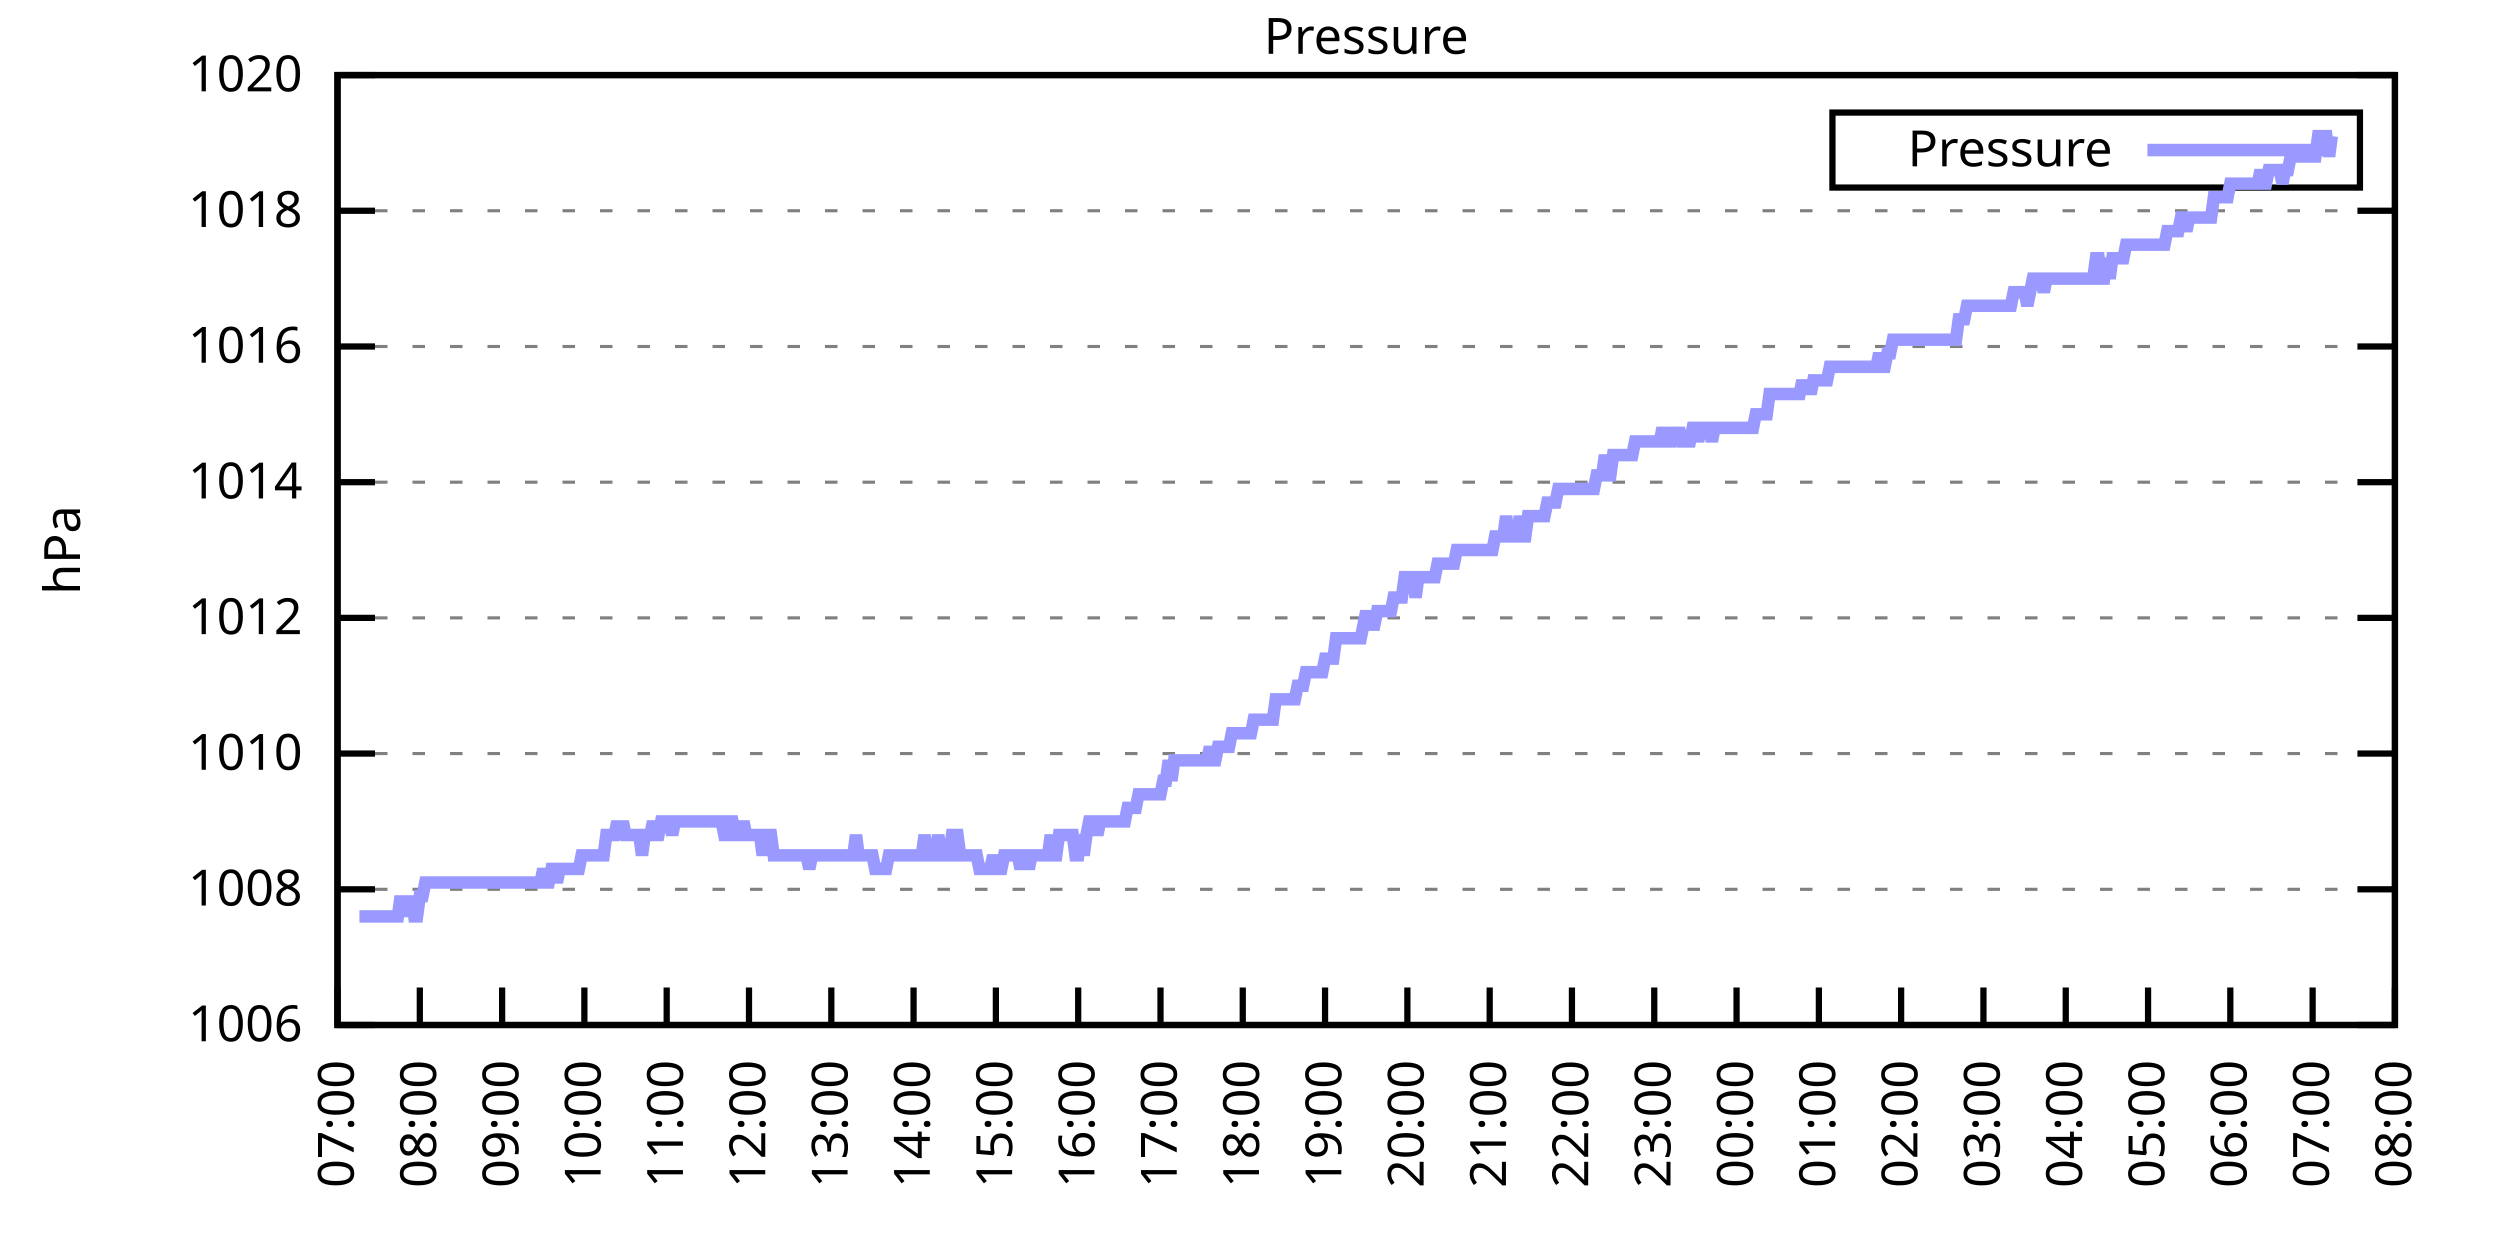
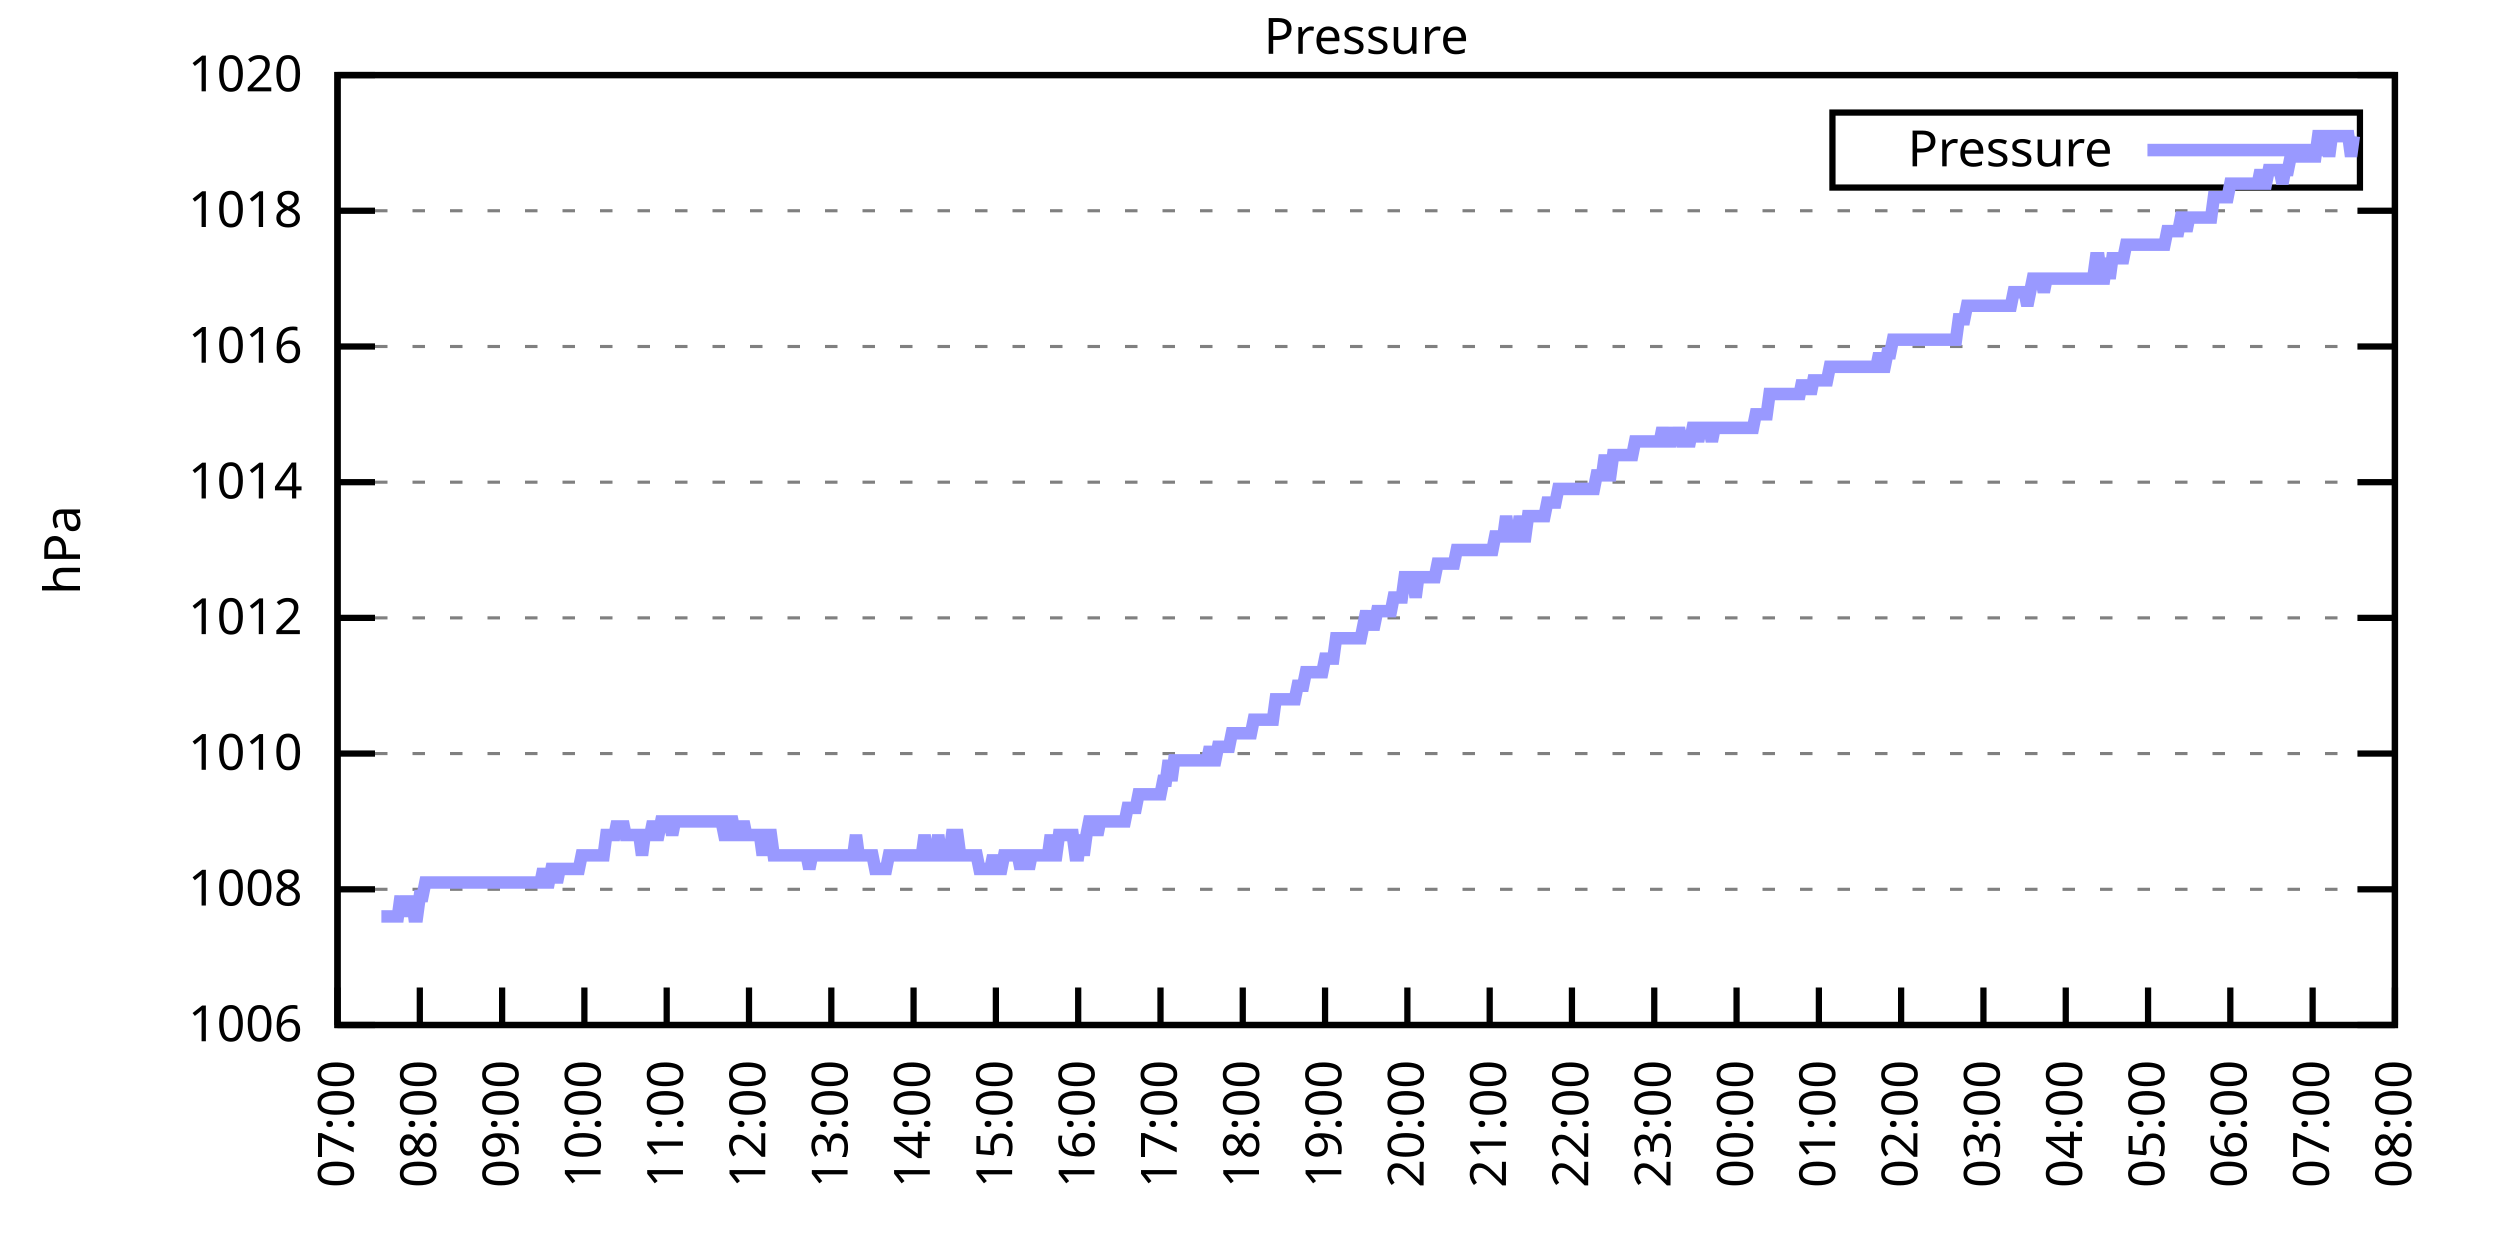
<svg xmlns="http://www.w3.org/2000/svg" xmlns:xlink="http://www.w3.org/1999/xlink" width="400" height="200" viewBox="0 0 400 200">
  <g id="gnuplot_canvas">
    <rect x="0" y="0" width="400" height="200" fill="none" />
    <defs>
      <circle id="gpDot" r="0.5" stroke-width="0.5" stroke="currentColor" />
      <path id="gpPt0" stroke-width="0.333" stroke="currentColor" d="M-1,0 h2 M0,-1 v2" />
      <path id="gpPt1" stroke-width="0.333" stroke="currentColor" d="M-1,-1 L1,1 M1,-1 L-1,1" />
      <path id="gpPt2" stroke-width="0.333" stroke="currentColor" d="M-1,0 L1,0 M0,-1 L0,1 M-1,-1 L1,1 M-1,1 L1,-1" />
      <rect id="gpPt3" stroke-width="0.333" stroke="currentColor" x="-1" y="-1" width="2" height="2" />
      <rect id="gpPt4" stroke-width="0.333" stroke="currentColor" fill="currentColor" x="-1" y="-1" width="2" height="2" />
      <circle id="gpPt5" stroke-width="0.333" stroke="currentColor" cx="0" cy="0" r="1" />
      <use xlink:href="#gpPt5" id="gpPt6" fill="currentColor" stroke="none" />
      <path id="gpPt7" stroke-width="0.333" stroke="currentColor" d="M0,-1.33 L-1.33,0.67 L1.33,0.67 z" />
      <use xlink:href="#gpPt7" id="gpPt8" fill="currentColor" stroke="none" />
      <use xlink:href="#gpPt7" id="gpPt9" stroke="currentColor" transform="rotate(180)" />
      <use xlink:href="#gpPt9" id="gpPt10" fill="currentColor" stroke="none" />
      <use xlink:href="#gpPt3" id="gpPt11" stroke="currentColor" transform="rotate(45)" />
      <use xlink:href="#gpPt11" id="gpPt12" fill="currentColor" stroke="none" />
      <path id="gpPt13" stroke-width="0.333" stroke="currentColor" d="M0,1.330 L1.265,0.411 L0.782,-1.067 L-0.782,-1.076 L-1.265,0.411 z" />
      <use xlink:href="#gpPt13" id="gpPt14" fill="currentColor" stroke="none" />
      <filter id="textbox" filterUnits="objectBoundingBox" x="0" y="0" height="1" width="1">
        <feFlood flood-color="white" flood-opacity="1" result="bgnd" />
        <feComposite in="SourceGraphic" in2="bgnd" operator="atop" />
      </filter>
      <filter id="greybox" filterUnits="objectBoundingBox" x="0" y="0" height="1" width="1">
        <feFlood flood-color="lightgrey" flood-opacity="1" result="grey" />
        <feComposite in="SourceGraphic" in2="grey" operator="atop" />
      </filter>
    </defs>
    <g fill="none" color="white" stroke="currentColor" stroke-width="1.00" stroke-linecap="butt" stroke-linejoin="miter">
</g>
    <g fill="none" color="black" stroke="currentColor" stroke-width="1.00" stroke-linecap="butt" stroke-linejoin="miter">
      <g stroke="none" shape-rendering="crispEdges">
        <polygon fill="rgb(255, 255, 255)" points="54.00,164.00 383.18,164.00 383.18,12.02 54.00,12.02 " />
      </g>
    </g>
    <g fill="none" color="black" stroke="currentColor" stroke-width="1.00" stroke-linecap="butt" stroke-linejoin="miter">
</g>
    <g fill="none" color="black" stroke="black" stroke-width="0.50" stroke-linecap="butt" stroke-linejoin="miter">
</g>
    <g fill="none" color="gray" stroke="currentColor" stroke-width="0.50" stroke-linecap="butt" stroke-linejoin="miter">
      <path stroke="gray" stroke-dasharray="2,4" class="gridline" d="M54.00,164.00 L383.19,164.00  " />
    </g>
    <g fill="none" color="gray" stroke="gray" stroke-width="1.00" stroke-linecap="butt" stroke-linejoin="miter">
</g>
    <g fill="none" color="black" stroke="currentColor" stroke-width="1.00" stroke-linecap="butt" stroke-linejoin="miter">
      <path stroke="black" d="M54.00,164.00 L60.00,164.00 M383.19,164.00 L377.19,164.00  " />
      <g transform="translate(48.40,166.60)" stroke="none" fill="black" font-family="Sans" font-size="8.00" text-anchor="end">
        <text>
          <tspan font-family="Sans"> 1006</tspan>
        </text>
      </g>
    </g>
    <g fill="none" color="black" stroke="currentColor" stroke-width="1.00" stroke-linecap="butt" stroke-linejoin="miter">
</g>
    <g fill="none" color="black" stroke="black" stroke-width="0.50" stroke-linecap="butt" stroke-linejoin="miter">
</g>
    <g fill="none" color="gray" stroke="currentColor" stroke-width="0.50" stroke-linecap="butt" stroke-linejoin="miter">
      <path stroke="gray" stroke-dasharray="2,4" class="gridline" d="M54.00,142.29 L383.19,142.29  " />
    </g>
    <g fill="none" color="gray" stroke="gray" stroke-width="1.00" stroke-linecap="butt" stroke-linejoin="miter">
</g>
    <g fill="none" color="black" stroke="currentColor" stroke-width="1.00" stroke-linecap="butt" stroke-linejoin="miter">
      <path stroke="black" d="M54.00,142.29 L60.00,142.29 M383.19,142.29 L377.19,142.29  " />
      <g transform="translate(48.40,144.89)" stroke="none" fill="black" font-family="Sans" font-size="8.00" text-anchor="end">
        <text>
          <tspan font-family="Sans"> 1008</tspan>
        </text>
      </g>
    </g>
    <g fill="none" color="black" stroke="currentColor" stroke-width="1.00" stroke-linecap="butt" stroke-linejoin="miter">
</g>
    <g fill="none" color="black" stroke="black" stroke-width="0.50" stroke-linecap="butt" stroke-linejoin="miter">
</g>
    <g fill="none" color="gray" stroke="currentColor" stroke-width="0.50" stroke-linecap="butt" stroke-linejoin="miter">
      <path stroke="gray" stroke-dasharray="2,4" class="gridline" d="M54.00,120.57 L383.19,120.57  " />
    </g>
    <g fill="none" color="gray" stroke="gray" stroke-width="1.00" stroke-linecap="butt" stroke-linejoin="miter">
</g>
    <g fill="none" color="black" stroke="currentColor" stroke-width="1.00" stroke-linecap="butt" stroke-linejoin="miter">
      <path stroke="black" d="M54.00,120.57 L60.00,120.57 M383.19,120.57 L377.19,120.57  " />
      <g transform="translate(48.40,123.17)" stroke="none" fill="black" font-family="Sans" font-size="8.00" text-anchor="end">
        <text>
          <tspan font-family="Sans"> 1010</tspan>
        </text>
      </g>
    </g>
    <g fill="none" color="black" stroke="currentColor" stroke-width="1.00" stroke-linecap="butt" stroke-linejoin="miter">
</g>
    <g fill="none" color="black" stroke="black" stroke-width="0.50" stroke-linecap="butt" stroke-linejoin="miter">
</g>
    <g fill="none" color="gray" stroke="currentColor" stroke-width="0.50" stroke-linecap="butt" stroke-linejoin="miter">
      <path stroke="gray" stroke-dasharray="2,4" class="gridline" d="M54.00,98.86 L383.19,98.86  " />
    </g>
    <g fill="none" color="gray" stroke="gray" stroke-width="1.00" stroke-linecap="butt" stroke-linejoin="miter">
</g>
    <g fill="none" color="black" stroke="currentColor" stroke-width="1.00" stroke-linecap="butt" stroke-linejoin="miter">
      <path stroke="black" d="M54.00,98.86 L60.00,98.86 M383.19,98.86 L377.19,98.86  " />
      <g transform="translate(48.40,101.46)" stroke="none" fill="black" font-family="Sans" font-size="8.00" text-anchor="end">
        <text>
          <tspan font-family="Sans"> 1012</tspan>
        </text>
      </g>
    </g>
    <g fill="none" color="black" stroke="currentColor" stroke-width="1.00" stroke-linecap="butt" stroke-linejoin="miter">
</g>
    <g fill="none" color="black" stroke="black" stroke-width="0.50" stroke-linecap="butt" stroke-linejoin="miter">
</g>
    <g fill="none" color="gray" stroke="currentColor" stroke-width="0.50" stroke-linecap="butt" stroke-linejoin="miter">
      <path stroke="gray" stroke-dasharray="2,4" class="gridline" d="M54.00,77.15 L383.19,77.15  " />
    </g>
    <g fill="none" color="gray" stroke="gray" stroke-width="1.00" stroke-linecap="butt" stroke-linejoin="miter">
</g>
    <g fill="none" color="black" stroke="currentColor" stroke-width="1.00" stroke-linecap="butt" stroke-linejoin="miter">
      <path stroke="black" d="M54.00,77.15 L60.00,77.15 M383.19,77.15 L377.19,77.15  " />
      <g transform="translate(48.40,79.75)" stroke="none" fill="black" font-family="Sans" font-size="8.00" text-anchor="end">
        <text>
          <tspan font-family="Sans"> 1014</tspan>
        </text>
      </g>
    </g>
    <g fill="none" color="black" stroke="currentColor" stroke-width="1.00" stroke-linecap="butt" stroke-linejoin="miter">
</g>
    <g fill="none" color="black" stroke="black" stroke-width="0.50" stroke-linecap="butt" stroke-linejoin="miter">
</g>
    <g fill="none" color="gray" stroke="currentColor" stroke-width="0.50" stroke-linecap="butt" stroke-linejoin="miter">
      <path stroke="gray" stroke-dasharray="2,4" class="gridline" d="M54.00,55.44 L383.19,55.44  " />
    </g>
    <g fill="none" color="gray" stroke="gray" stroke-width="1.00" stroke-linecap="butt" stroke-linejoin="miter">
</g>
    <g fill="none" color="black" stroke="currentColor" stroke-width="1.00" stroke-linecap="butt" stroke-linejoin="miter">
      <path stroke="black" d="M54.00,55.44 L60.00,55.44 M383.19,55.44 L377.19,55.44  " />
      <g transform="translate(48.40,58.04)" stroke="none" fill="black" font-family="Sans" font-size="8.00" text-anchor="end">
        <text>
          <tspan font-family="Sans"> 1016</tspan>
        </text>
      </g>
    </g>
    <g fill="none" color="black" stroke="currentColor" stroke-width="1.00" stroke-linecap="butt" stroke-linejoin="miter">
</g>
    <g fill="none" color="black" stroke="black" stroke-width="0.50" stroke-linecap="butt" stroke-linejoin="miter">
</g>
    <g fill="none" color="gray" stroke="currentColor" stroke-width="0.50" stroke-linecap="butt" stroke-linejoin="miter">
      <path stroke="gray" stroke-dasharray="2,4" class="gridline" d="M54.00,33.72 L383.19,33.72  " />
    </g>
    <g fill="none" color="gray" stroke="gray" stroke-width="1.00" stroke-linecap="butt" stroke-linejoin="miter">
</g>
    <g fill="none" color="black" stroke="currentColor" stroke-width="1.00" stroke-linecap="butt" stroke-linejoin="miter">
      <path stroke="black" d="M54.00,33.72 L60.00,33.72 M383.19,33.72 L377.19,33.72  " />
      <g transform="translate(48.40,36.32)" stroke="none" fill="black" font-family="Sans" font-size="8.00" text-anchor="end">
        <text>
          <tspan font-family="Sans"> 1018</tspan>
        </text>
      </g>
    </g>
    <g fill="none" color="black" stroke="currentColor" stroke-width="1.00" stroke-linecap="butt" stroke-linejoin="miter">
</g>
    <g fill="none" color="black" stroke="black" stroke-width="0.50" stroke-linecap="butt" stroke-linejoin="miter">
</g>
    <g fill="none" color="gray" stroke="currentColor" stroke-width="0.50" stroke-linecap="butt" stroke-linejoin="miter">
      <path stroke="gray" stroke-dasharray="2,4" class="gridline" d="M54.00,12.01 L383.19,12.01  " />
    </g>
    <g fill="none" color="gray" stroke="gray" stroke-width="1.00" stroke-linecap="butt" stroke-linejoin="miter">
</g>
    <g fill="none" color="black" stroke="currentColor" stroke-width="1.00" stroke-linecap="butt" stroke-linejoin="miter">
      <path stroke="black" d="M54.00,12.01 L60.00,12.01 M383.19,12.01 L377.19,12.01  " />
      <g transform="translate(48.40,14.61)" stroke="none" fill="black" font-family="Sans" font-size="8.00" text-anchor="end">
        <text>
          <tspan font-family="Sans"> 1020</tspan>
        </text>
      </g>
    </g>
    <g fill="none" color="black" stroke="currentColor" stroke-width="1.00" stroke-linecap="butt" stroke-linejoin="miter">
      <path stroke="black" d="M54.00,164.00 L54.00,158.00  " />
      <g transform="translate(56.60,169.60) rotate(270.00)" stroke="none" fill="black" font-family="Sans" font-size="8.00" text-anchor="end">
        <text>
          <tspan font-family="Sans">07:00</tspan>
        </text>
      </g>
    </g>
    <g fill="none" color="black" stroke="currentColor" stroke-width="1.00" stroke-linecap="butt" stroke-linejoin="miter">
      <path stroke="black" d="M67.17,164.00 L67.17,158.00  " />
      <g transform="translate(69.77,169.60) rotate(270.00)" stroke="none" fill="black" font-family="Sans" font-size="8.00" text-anchor="end">
        <text>
          <tspan font-family="Sans">08:00</tspan>
        </text>
      </g>
    </g>
    <g fill="none" color="black" stroke="currentColor" stroke-width="1.00" stroke-linecap="butt" stroke-linejoin="miter">
      <path stroke="black" d="M80.34,164.00 L80.34,158.00  " />
      <g transform="translate(82.94,169.60) rotate(270.00)" stroke="none" fill="black" font-family="Sans" font-size="8.00" text-anchor="end">
        <text>
          <tspan font-family="Sans">09:00</tspan>
        </text>
      </g>
    </g>
    <g fill="none" color="black" stroke="currentColor" stroke-width="1.00" stroke-linecap="butt" stroke-linejoin="miter">
      <path stroke="black" d="M93.50,164.00 L93.50,158.00  " />
      <g transform="translate(96.10,169.60) rotate(270.00)" stroke="none" fill="black" font-family="Sans" font-size="8.00" text-anchor="end">
        <text>
          <tspan font-family="Sans">10:00</tspan>
        </text>
      </g>
    </g>
    <g fill="none" color="black" stroke="currentColor" stroke-width="1.00" stroke-linecap="butt" stroke-linejoin="miter">
      <path stroke="black" d="M106.67,164.00 L106.67,158.00  " />
      <g transform="translate(109.27,169.60) rotate(270.00)" stroke="none" fill="black" font-family="Sans" font-size="8.00" text-anchor="end">
        <text>
          <tspan font-family="Sans">11:00</tspan>
        </text>
      </g>
    </g>
    <g fill="none" color="black" stroke="currentColor" stroke-width="1.00" stroke-linecap="butt" stroke-linejoin="miter">
      <path stroke="black" d="M119.84,164.00 L119.84,158.00  " />
      <g transform="translate(122.44,169.60) rotate(270.00)" stroke="none" fill="black" font-family="Sans" font-size="8.00" text-anchor="end">
        <text>
          <tspan font-family="Sans">12:00</tspan>
        </text>
      </g>
    </g>
    <g fill="none" color="black" stroke="currentColor" stroke-width="1.00" stroke-linecap="butt" stroke-linejoin="miter">
      <path stroke="black" d="M133.01,164.00 L133.01,158.00  " />
      <g transform="translate(135.61,169.60) rotate(270.00)" stroke="none" fill="black" font-family="Sans" font-size="8.00" text-anchor="end">
        <text>
          <tspan font-family="Sans">13:00</tspan>
        </text>
      </g>
    </g>
    <g fill="none" color="black" stroke="currentColor" stroke-width="1.00" stroke-linecap="butt" stroke-linejoin="miter">
      <path stroke="black" d="M146.17,164.00 L146.17,158.00  " />
      <g transform="translate(148.77,169.60) rotate(270.00)" stroke="none" fill="black" font-family="Sans" font-size="8.00" text-anchor="end">
        <text>
          <tspan font-family="Sans">14:00</tspan>
        </text>
      </g>
    </g>
    <g fill="none" color="black" stroke="currentColor" stroke-width="1.00" stroke-linecap="butt" stroke-linejoin="miter">
      <path stroke="black" d="M159.34,164.00 L159.34,158.00  " />
      <g transform="translate(161.94,169.60) rotate(270.00)" stroke="none" fill="black" font-family="Sans" font-size="8.00" text-anchor="end">
        <text>
          <tspan font-family="Sans">15:00</tspan>
        </text>
      </g>
    </g>
    <g fill="none" color="black" stroke="currentColor" stroke-width="1.00" stroke-linecap="butt" stroke-linejoin="miter">
      <path stroke="black" d="M172.51,164.00 L172.51,158.00  " />
      <g transform="translate(175.11,169.60) rotate(270.00)" stroke="none" fill="black" font-family="Sans" font-size="8.00" text-anchor="end">
        <text>
          <tspan font-family="Sans">16:00</tspan>
        </text>
      </g>
    </g>
    <g fill="none" color="black" stroke="currentColor" stroke-width="1.00" stroke-linecap="butt" stroke-linejoin="miter">
      <path stroke="black" d="M185.68,164.00 L185.68,158.00  " />
      <g transform="translate(188.28,169.60) rotate(270.00)" stroke="none" fill="black" font-family="Sans" font-size="8.00" text-anchor="end">
        <text>
          <tspan font-family="Sans">17:00</tspan>
        </text>
      </g>
    </g>
    <g fill="none" color="black" stroke="currentColor" stroke-width="1.00" stroke-linecap="butt" stroke-linejoin="miter">
      <path stroke="black" d="M198.84,164.00 L198.84,158.00  " />
      <g transform="translate(201.44,169.60) rotate(270.00)" stroke="none" fill="black" font-family="Sans" font-size="8.00" text-anchor="end">
        <text>
          <tspan font-family="Sans">18:00</tspan>
        </text>
      </g>
    </g>
    <g fill="none" color="black" stroke="currentColor" stroke-width="1.00" stroke-linecap="butt" stroke-linejoin="miter">
      <path stroke="black" d="M212.01,164.00 L212.01,158.00  " />
      <g transform="translate(214.61,169.60) rotate(270.00)" stroke="none" fill="black" font-family="Sans" font-size="8.00" text-anchor="end">
        <text>
          <tspan font-family="Sans">19:00</tspan>
        </text>
      </g>
    </g>
    <g fill="none" color="black" stroke="currentColor" stroke-width="1.00" stroke-linecap="butt" stroke-linejoin="miter">
      <path stroke="black" d="M225.18,164.00 L225.18,158.00  " />
      <g transform="translate(227.78,169.60) rotate(270.00)" stroke="none" fill="black" font-family="Sans" font-size="8.00" text-anchor="end">
        <text>
          <tspan font-family="Sans">20:00</tspan>
        </text>
      </g>
    </g>
    <g fill="none" color="black" stroke="currentColor" stroke-width="1.00" stroke-linecap="butt" stroke-linejoin="miter">
      <path stroke="black" d="M238.35,164.00 L238.35,158.00  " />
      <g transform="translate(240.95,169.60) rotate(270.00)" stroke="none" fill="black" font-family="Sans" font-size="8.00" text-anchor="end">
        <text>
          <tspan font-family="Sans">21:00</tspan>
        </text>
      </g>
    </g>
    <g fill="none" color="black" stroke="currentColor" stroke-width="1.00" stroke-linecap="butt" stroke-linejoin="miter">
      <path stroke="black" d="M251.51,164.00 L251.51,158.00  " />
      <g transform="translate(254.11,169.60) rotate(270.00)" stroke="none" fill="black" font-family="Sans" font-size="8.00" text-anchor="end">
        <text>
          <tspan font-family="Sans">22:00</tspan>
        </text>
      </g>
    </g>
    <g fill="none" color="black" stroke="currentColor" stroke-width="1.00" stroke-linecap="butt" stroke-linejoin="miter">
      <path stroke="black" d="M264.68,164.00 L264.68,158.00  " />
      <g transform="translate(267.28,169.60) rotate(270.00)" stroke="none" fill="black" font-family="Sans" font-size="8.00" text-anchor="end">
        <text>
          <tspan font-family="Sans">23:00</tspan>
        </text>
      </g>
    </g>
    <g fill="none" color="black" stroke="currentColor" stroke-width="1.00" stroke-linecap="butt" stroke-linejoin="miter">
      <path stroke="black" d="M277.85,164.00 L277.85,158.00  " />
      <g transform="translate(280.45,169.60) rotate(270.00)" stroke="none" fill="black" font-family="Sans" font-size="8.00" text-anchor="end">
        <text>
          <tspan font-family="Sans">00:00</tspan>
        </text>
      </g>
    </g>
    <g fill="none" color="black" stroke="currentColor" stroke-width="1.00" stroke-linecap="butt" stroke-linejoin="miter">
      <path stroke="black" d="M291.02,164.00 L291.02,158.00  " />
      <g transform="translate(293.62,169.60) rotate(270.00)" stroke="none" fill="black" font-family="Sans" font-size="8.00" text-anchor="end">
        <text>
          <tspan font-family="Sans">01:00</tspan>
        </text>
      </g>
    </g>
    <g fill="none" color="black" stroke="currentColor" stroke-width="1.00" stroke-linecap="butt" stroke-linejoin="miter">
      <path stroke="black" d="M304.18,164.00 L304.18,158.00  " />
      <g transform="translate(306.78,169.60) rotate(270.00)" stroke="none" fill="black" font-family="Sans" font-size="8.00" text-anchor="end">
        <text>
          <tspan font-family="Sans">02:00</tspan>
        </text>
      </g>
    </g>
    <g fill="none" color="black" stroke="currentColor" stroke-width="1.00" stroke-linecap="butt" stroke-linejoin="miter">
      <path stroke="black" d="M317.35,164.00 L317.35,158.00  " />
      <g transform="translate(319.95,169.60) rotate(270.00)" stroke="none" fill="black" font-family="Sans" font-size="8.00" text-anchor="end">
        <text>
          <tspan font-family="Sans">03:00</tspan>
        </text>
      </g>
    </g>
    <g fill="none" color="black" stroke="currentColor" stroke-width="1.00" stroke-linecap="butt" stroke-linejoin="miter">
      <path stroke="black" d="M330.52,164.00 L330.52,158.00  " />
      <g transform="translate(333.12,169.60) rotate(270.00)" stroke="none" fill="black" font-family="Sans" font-size="8.00" text-anchor="end">
        <text>
          <tspan font-family="Sans">04:00</tspan>
        </text>
      </g>
    </g>
    <g fill="none" color="black" stroke="currentColor" stroke-width="1.00" stroke-linecap="butt" stroke-linejoin="miter">
      <path stroke="black" d="M343.69,164.00 L343.69,158.00  " />
      <g transform="translate(346.29,169.60) rotate(270.00)" stroke="none" fill="black" font-family="Sans" font-size="8.00" text-anchor="end">
        <text>
          <tspan font-family="Sans">05:00</tspan>
        </text>
      </g>
    </g>
    <g fill="none" color="black" stroke="currentColor" stroke-width="1.00" stroke-linecap="butt" stroke-linejoin="miter">
      <path stroke="black" d="M356.85,164.00 L356.85,158.00  " />
      <g transform="translate(359.45,169.60) rotate(270.00)" stroke="none" fill="black" font-family="Sans" font-size="8.00" text-anchor="end">
        <text>
          <tspan font-family="Sans">06:00</tspan>
        </text>
      </g>
    </g>
    <g fill="none" color="black" stroke="currentColor" stroke-width="1.00" stroke-linecap="butt" stroke-linejoin="miter">
      <path stroke="black" d="M370.02,164.00 L370.02,158.00  " />
      <g transform="translate(372.62,169.60) rotate(270.00)" stroke="none" fill="black" font-family="Sans" font-size="8.00" text-anchor="end">
        <text>
          <tspan font-family="Sans">07:00</tspan>
        </text>
      </g>
    </g>
    <g fill="none" color="black" stroke="currentColor" stroke-width="1.00" stroke-linecap="butt" stroke-linejoin="miter">
      <path stroke="black" d="M383.19,164.00 L383.19,158.00  " />
      <g transform="translate(385.79,169.60) rotate(270.00)" stroke="none" fill="black" font-family="Sans" font-size="8.00" text-anchor="end">
        <text>
          <tspan font-family="Sans">08:00</tspan>
        </text>
      </g>
    </g>
    <g fill="none" color="black" stroke="currentColor" stroke-width="1.00" stroke-linecap="butt" stroke-linejoin="miter">
</g>
    <g fill="none" color="black" stroke="currentColor" stroke-width="1.00" stroke-linecap="butt" stroke-linejoin="miter">
      <path stroke="black" d="M54.00,12.01 L54.00,164.00 L383.19,164.00 L383.19,12.01 L54.00,12.01 Z  " />
    </g>
    <g fill="none" color="black" stroke="currentColor" stroke-width="1.00" stroke-linecap="butt" stroke-linejoin="miter">
</g>
    <g fill="none" color="black" stroke="currentColor" stroke-width="1.00" stroke-linecap="butt" stroke-linejoin="miter">
      <path stroke="black" d="M293.19,30.01 L293.19,18.01 L377.59,18.01 L377.59,30.01 L293.19,30.01 Z  " />
    </g>
    <g id="Pressure_plot_1">
      <g fill="none" color="white" stroke="black" stroke-width="2.00" stroke-linecap="butt" stroke-linejoin="miter">
</g>
      <g fill="none" color="black" stroke="currentColor" stroke-width="2.00" stroke-linecap="butt" stroke-linejoin="miter">
        <g transform="translate(337.99,26.61)" stroke="none" fill="black" font-family="Sans" font-size="8.00" text-anchor="end">
          <text>
            <tspan font-family="Sans">Pressure</tspan>
          </text>
        </g>
      </g>
      <g fill="none" color="black" stroke="currentColor" stroke-width="2.00" stroke-linecap="butt" stroke-linejoin="miter">
-         <path stroke="rgb(153, 153, 255)" d="M343.59,24.01 L371.99,24.01 M57.51,146.63 L57.95,146.63 L58.39,146.63 L58.83,146.63 L59.27,146.63 L59.71,146.63   L60.14,146.63 L60.58,146.63 L61.02,146.63 L61.46,146.63 L61.90,146.63 L62.34,146.63 L62.78,146.63 L63.22,146.63   L63.66,146.63 L64.10,143.37 L64.53,146.63 L64.97,143.37 L65.41,146.63 L65.85,143.37 L66.29,146.63 L66.73,146.63   L67.17,143.37 L67.61,143.37 L68.05,141.20 L68.48,141.20 L68.92,141.20 L69.36,141.20 L69.80,141.20 L70.24,141.20   L70.68,141.20 L71.12,141.20 L71.56,141.20 L72.00,141.20 L72.43,141.20 L72.87,141.20 L73.31,141.20 L73.75,141.20   L74.19,141.20 L74.63,141.20 L75.07,141.20 L75.51,141.20 L75.95,141.20 L76.38,141.20 L76.82,141.20 L77.26,141.20   L77.70,141.20 L78.14,141.20 L78.58,141.20 L79.02,141.20 L79.46,141.20 L79.90,141.20 L80.34,141.20 L80.77,141.20   L81.21,141.20 L81.65,141.20 L82.09,141.20 L82.53,141.20 L82.97,141.20 L83.41,141.20 L83.85,141.20 L84.29,141.20   L84.72,141.20 L85.16,141.20 L85.60,141.20 L86.04,141.20 L86.48,141.20 L86.92,139.03 L87.36,141.20 L87.80,141.20   L88.24,139.03 L88.67,139.03 L89.11,141.20 L89.55,139.03 L89.99,139.03 L90.43,139.03 L90.87,139.03 L91.31,139.03   L91.75,139.03 L92.19,139.03 L92.62,139.03 L93.06,136.86 L93.50,136.86 L93.94,136.86 L94.38,136.86 L94.82,136.86   L95.26,136.86 L95.70,136.86 L96.14,136.86 L96.58,136.86 L97.01,133.60 L97.45,133.60 L97.89,133.60 L98.33,133.60   L98.77,131.43 L99.21,133.60 L99.65,131.43 L100.09,133.60 L100.53,133.60 L100.96,133.60 L101.40,133.60 L101.84,133.60   L102.28,133.60 L102.72,136.86 L103.16,133.60 L103.60,133.60 L104.04,133.60 L104.48,131.43 L104.91,133.60 L105.35,133.60   L105.79,131.43 L106.23,131.43 L106.67,131.43 L107.11,131.43 L107.55,133.60 L107.99,131.43 L108.43,131.43 L108.87,131.43   L109.30,131.43 L109.74,131.43 L110.18,131.43 L110.62,131.43 L111.06,131.43 L111.50,131.43 L111.94,131.43 L112.38,131.43   L112.82,131.43 L113.25,131.43 L113.69,131.43 L114.13,131.43 L114.57,131.43 L115.01,131.43 L115.45,131.43 L115.89,133.60   L116.33,133.60 L116.77,131.43 L117.20,131.43 L117.64,133.60 L118.08,133.60 L118.52,133.60 L118.96,131.43 L119.40,133.60   L119.84,133.60 L120.28,133.60 L120.72,133.60 L121.15,133.60 L121.59,133.60 L122.03,136.86 L122.47,133.60 L122.91,133.60   L123.35,133.60 L123.79,136.86 L124.23,136.86 L124.67,136.86 L125.11,136.86 L125.54,136.86 L125.98,136.86 L126.42,136.86   L126.86,136.86 L127.30,136.86 L127.74,136.86 L128.18,136.86 L128.62,136.86 L129.06,136.86 L129.49,139.03 L129.93,136.86   L130.37,136.86 L130.81,136.86 L131.25,136.86 L131.69,136.86 L132.13,136.86 L132.57,136.86 L133.01,136.86 L133.44,136.86   L133.88,136.86 L134.32,136.86 L134.76,136.86 L135.20,136.86 L135.64,136.86 L136.08,136.86 L136.52,136.86 L136.96,133.60   L137.39,136.86 L137.83,136.86 L138.27,136.86 L138.71,136.86 L139.15,136.86 L139.59,136.86 L140.03,139.03 L140.47,139.03   L140.91,139.03 L141.35,139.03 L141.78,139.03 L142.22,136.86 L142.66,136.86 L143.10,136.86 L143.54,136.86 L143.98,136.86   L144.42,136.86 L144.86,136.86 L145.30,136.86 L145.73,136.86 L146.17,136.86 L146.61,136.86 L147.05,136.86 L147.49,136.86   L147.93,133.60 L148.37,136.86 L148.81,136.86 L149.25,136.86 L149.68,136.86 L150.12,133.60 L150.56,136.86 L151.00,136.86   L151.44,136.86 L151.88,136.86 L152.32,133.60 L152.76,133.60 L153.20,133.60 L153.63,136.86 L154.07,136.86 L154.51,136.86   L154.95,136.86 L155.39,136.86 L155.83,136.86 L156.27,136.86 L156.71,139.03 L157.15,139.03 L157.59,139.03 L158.02,139.03   L158.46,139.03 L158.90,136.86 L159.34,139.03 L159.78,139.03 L160.22,139.03 L160.66,136.86 L161.10,136.86 L161.54,136.86   L161.97,136.86 L162.41,136.86 L162.85,136.86 L163.29,139.03 L163.73,136.86 L164.17,136.86 L164.61,139.03 L165.05,136.86   L165.49,136.86 L165.92,136.86 L166.36,136.86 L166.80,136.86 L167.24,136.86 L167.68,136.86 L168.12,133.60 L168.56,136.86   L169.00,136.86 L169.44,133.60 L169.87,133.60 L170.31,133.60 L170.75,133.60 L171.19,133.60 L171.63,133.60 L172.07,136.86   L172.51,136.86 L172.95,133.60 L173.39,136.86 L173.83,133.60 L174.26,131.43 L174.70,131.43 L175.14,131.43 L175.58,133.60   L176.02,131.43 L176.46,131.43 L176.90,131.43 L177.34,131.43 L177.78,131.43 L178.21,131.43 L178.65,131.43 L179.09,131.43   L179.53,131.43 L179.97,131.43 L180.41,129.26 L180.85,129.26 L181.29,129.26 L181.73,129.26 L182.16,127.09 L182.60,127.09   L183.04,127.09 L183.48,127.09 L183.92,127.09 L184.36,127.09 L184.80,127.09 L185.24,127.09 L185.68,127.09 L186.11,124.92   L186.55,124.92 L186.99,121.66 L187.43,124.92 L187.87,121.66 L188.31,121.66 L188.75,121.66 L189.19,121.66 L189.63,121.66   L190.07,121.66 L190.50,121.66 L190.94,121.66 L191.38,121.66 L191.82,121.66 L192.26,121.66 L192.70,121.66 L193.14,121.66   L193.58,119.49 L194.02,121.66 L194.45,121.66 L194.89,119.49 L195.33,119.49 L195.77,119.49 L196.21,119.49 L196.65,119.49   L197.09,117.32 L197.53,117.32 L197.97,117.32 L198.40,117.32 L198.84,117.32 L199.28,117.32 L199.72,117.32 L200.16,117.32   L200.60,115.15 L201.04,115.15 L201.48,115.15 L201.92,115.15 L202.35,115.15 L202.79,115.15 L203.23,115.15 L203.67,115.15   L204.11,111.89 L204.55,111.89 L204.99,111.89 L205.43,111.89 L205.87,111.89 L206.31,111.89 L206.74,111.89 L207.18,111.89   L207.62,109.72 L208.06,109.72 L208.50,109.72 L208.94,107.55 L209.38,107.55 L209.82,107.55 L210.26,107.55 L210.69,107.55   L211.13,107.55 L211.57,107.55 L212.01,105.38 L212.45,105.38 L212.89,105.38 L213.33,105.38 L213.77,102.12 L214.21,102.12   L214.64,102.12 L215.08,102.12 L215.52,102.12 L215.96,102.12 L216.40,102.12 L216.84,102.12 L217.28,102.12 L217.72,102.12   L218.16,99.95 L218.60,97.78 L219.03,99.95 L219.47,99.95 L219.91,99.95 L220.35,97.78 L220.79,97.78 L221.23,97.78   L221.67,97.78 L222.11,97.78 L222.55,97.78 L222.98,95.60 L223.42,95.60 L223.86,95.60 L224.30,95.60 L224.74,92.35   L225.18,92.35 L225.62,92.35 L226.06,92.35 L226.50,95.60 L226.93,92.35 L227.37,92.35 L227.81,92.35 L228.25,92.35   L228.69,92.35 L229.13,92.35 L229.57,92.35 L230.01,90.18 L230.45,90.18 L230.88,90.18 L231.32,90.18 L231.76,90.18   L232.20,90.18 L232.64,90.18 L233.08,88.00 L233.52,88.00 L233.96,88.00 L234.40,88.00 L234.84,88.00 L235.27,88.00   L235.71,88.00 L236.15,88.00 L236.59,88.00 L237.03,88.00 L237.47,88.00 L237.91,88.00 L238.35,88.00 L238.79,88.00   L239.22,85.83 L239.66,85.83 L240.10,85.83 L240.54,85.83 L240.98,82.58 L241.42,85.83 L241.86,85.83 L242.30,85.83   L242.74,85.83 L243.17,82.58 L243.61,85.83 L244.05,85.83 L244.49,82.58 L244.93,82.58 L245.37,82.58 L245.81,82.58   L246.25,82.58 L246.69,82.58 L247.12,82.58 L247.56,80.41 L248.00,80.41 L248.44,80.41 L248.88,80.41 L249.32,78.23   L249.76,78.23 L250.20,78.23 L250.64,78.23 L251.08,78.23 L251.51,78.23 L251.95,78.23 L252.39,78.23 L252.83,78.23   L253.27,78.23 L253.71,78.23 L254.15,78.23 L254.59,78.23 L255.03,78.23 L255.46,76.06 L255.90,76.06 L256.34,76.06   L256.78,72.81 L257.22,76.06 L257.66,76.06 L258.10,72.81 L258.54,72.81 L258.98,72.81 L259.41,72.81 L259.85,72.81   L260.29,72.81 L260.73,72.81 L261.17,72.81 L261.61,70.63 L262.05,70.63 L262.49,70.63 L262.93,70.63 L263.36,70.63   L263.80,70.63 L264.24,70.63 L264.68,70.63 L265.12,70.63 L265.56,70.63 L266.00,68.46 L266.44,70.63 L266.88,70.63   L267.32,70.63 L267.75,68.46 L268.19,70.63 L268.63,68.46 L269.07,70.63 L269.51,70.63 L269.95,70.63 L270.39,70.63   L270.83,68.46 L271.27,68.46 L271.70,70.63 L272.14,68.46 L272.58,68.46 L273.02,68.46 L273.46,68.46 L273.90,70.63   L274.34,68.46 L274.78,68.46 L275.22,68.46 L275.65,68.46 L276.09,68.46 L276.53,68.46 L276.97,68.46 L277.41,68.46   L277.85,68.46 L278.29,68.46 L278.73,68.46 L279.17,68.46 L279.60,68.46 L280.04,68.46 L280.48,68.46 L280.92,66.29   L281.36,66.29 L281.80,66.29 L282.24,66.29 L282.68,66.29 L283.12,63.04 L283.56,63.04 L283.99,63.04 L284.43,63.04   L284.87,63.04 L285.31,63.04 L285.75,63.04 L286.19,63.04 L286.63,63.04 L287.07,63.04 L287.51,63.04 L287.94,63.04   L288.38,60.86 L288.82,63.04 L289.26,60.86 L289.70,63.04 L290.14,60.86 L290.58,60.86 L291.02,60.86 L291.46,60.86   L291.89,60.86 L292.33,60.86 L292.77,58.69 L293.21,58.69 L293.65,58.69 L294.09,58.69 L294.53,58.69 L294.97,58.69   L295.41,58.69 L295.84,58.69 L296.28,58.69 L296.72,58.69 L297.16,58.69 L297.60,58.69 L298.04,58.69 L298.48,58.69   L298.92,58.69 L299.36,58.69 L299.80,58.69 L300.23,58.69 L300.67,56.52 L301.11,58.69 L301.55,58.69 L301.99,56.52   L302.43,56.52 L302.87,54.35 L303.31,54.35 L303.75,54.35 L304.18,54.35 L304.62,54.35 L305.06,54.35 L305.50,54.35   L305.94,54.35 L306.38,54.35 L306.82,54.35 L307.26,54.35 L307.70,54.35 L308.13,54.35 L308.57,54.35 L309.01,54.35   L309.45,54.35 L309.89,54.35 L310.33,54.35 L310.77,54.35 L311.21,54.35 L311.65,54.35 L312.08,54.35 L312.52,54.35   L312.96,54.35 L313.40,51.09 L313.84,51.09 L314.28,51.09 L314.72,48.92 L315.16,48.92 L315.60,48.92 L316.04,48.92   L316.47,48.92 L316.91,48.92 L317.35,48.92 L317.79,48.92 L318.23,48.92 L318.67,48.92 L319.11,48.92 L319.55,48.92   L319.99,48.92 L320.42,48.92 L320.86,48.92 L321.30,48.92 L321.74,48.92 L322.18,46.75 L322.62,46.75 L323.06,46.75   L323.50,46.75 L323.94,46.75 L324.37,48.92 L324.81,46.75 L325.25,44.58 L325.69,44.58 L326.13,44.58 L326.57,44.58   L327.01,46.75 L327.45,44.58 L327.89,44.58 L328.33,44.58 L328.76,44.58 L329.20,44.58 L329.64,44.58 L330.08,44.58   L330.52,44.58 L330.96,44.58 L331.40,44.58 L331.84,44.58 L332.28,44.58 L332.71,44.58 L333.15,44.58 L333.59,44.58   L334.03,44.58 L334.47,44.58 L334.91,44.58 L335.35,41.32 L335.79,41.32 L336.23,44.58 L336.66,44.58 L337.10,41.32   L337.54,44.58 L337.98,41.32 L338.42,41.32 L338.86,41.32 L339.30,41.32 L339.74,41.32 L340.18,39.15 L340.61,39.15   L341.05,39.15 L341.49,39.15 L341.93,39.15 L342.37,39.15 L342.81,39.15 L343.25,39.15 L343.69,39.15 L344.13,39.15   L344.57,39.15 L345.00,39.15 L345.44,39.15 L345.88,39.15 L346.32,39.15 L346.76,36.98 L347.20,36.98 L347.64,36.98   L348.08,36.98 L348.52,36.98 L348.95,34.81 L349.39,34.81 L349.83,36.98 L350.27,34.81 L350.71,34.81 L351.15,34.81   L351.59,34.81 L352.03,34.81 L352.47,34.81 L352.90,34.81 L353.34,34.81 L353.78,34.81 L354.22,31.55 L354.66,31.55   L355.10,31.55 L355.54,31.55 L355.98,31.55 L356.42,31.55 L356.85,29.38 L357.29,29.38 L357.73,29.38 L358.17,29.38   L358.61,29.38 L359.05,29.38 L359.49,29.38 L359.93,29.38 L360.37,29.38 L360.81,29.38 L361.24,29.38 L361.68,27.21   L362.12,29.38 L362.56,29.38 L363.00,27.21 L363.44,27.21 L363.88,27.21 L364.32,27.21 L364.76,27.21 L365.19,29.38   L365.63,27.21 L366.07,27.21 L366.51,25.04 L366.95,25.04 L367.39,25.04 L367.83,25.04 L368.27,25.04 L368.71,25.04   L369.14,25.04 L369.58,25.04 L370.02,25.04 L370.46,25.04 L370.90,21.78 L371.34,21.78 L371.78,21.78 L372.22,21.78   L372.66,25.04 L373.09,21.78  " />
+         <path stroke="rgb(153, 153, 255)" d="M343.59,24.01 L371.99,24.01 M61.02,146.63 L61.46,146.63 L61.90,146.63 L62.34,146.63 L62.78,146.63 L63.22,146.63   L63.66,146.63 L64.10,143.37 L64.53,146.63 L64.97,143.37 L65.41,146.63 L65.85,143.37 L66.29,146.63 L66.73,146.63   L67.17,143.37 L67.61,143.37 L68.05,141.20 L68.48,141.20 L68.92,141.20 L69.36,141.20 L69.80,141.20 L70.24,141.20   L70.68,141.20 L71.12,141.20 L71.56,141.20 L72.00,141.20 L72.43,141.20 L72.87,141.20 L73.31,141.20 L73.75,141.20   L74.19,141.20 L74.63,141.20 L75.07,141.20 L75.51,141.20 L75.95,141.20 L76.38,141.20 L76.82,141.20 L77.26,141.20   L77.70,141.20 L78.14,141.20 L78.58,141.20 L79.02,141.20 L79.46,141.20 L79.90,141.20 L80.34,141.20 L80.77,141.20   L81.21,141.20 L81.65,141.20 L82.09,141.20 L82.53,141.20 L82.97,141.20 L83.41,141.20 L83.85,141.20 L84.29,141.20   L84.72,141.20 L85.16,141.20 L85.60,141.20 L86.04,141.20 L86.48,141.20 L86.92,139.03 L87.36,141.20 L87.80,141.20   L88.24,139.03 L88.67,139.03 L89.11,141.20 L89.55,139.03 L89.99,139.03 L90.43,139.03 L90.87,139.03 L91.31,139.03   L91.75,139.03 L92.19,139.03 L92.62,139.03 L93.06,136.86 L93.50,136.86 L93.94,136.86 L94.38,136.86 L94.82,136.86   L95.26,136.86 L95.70,136.86 L96.14,136.86 L96.58,136.86 L97.01,133.60 L97.45,133.60 L97.89,133.60 L98.33,133.60   L98.77,131.43 L99.21,133.60 L99.65,131.43 L100.09,133.60 L100.53,133.60 L100.96,133.60 L101.40,133.60 L101.84,133.60   L102.28,133.60 L102.72,136.86 L103.16,133.60 L103.60,133.60 L104.04,133.60 L104.48,131.43 L104.91,133.60 L105.35,133.60   L105.79,131.43 L106.23,131.43 L106.67,131.43 L107.11,131.43 L107.55,133.60 L107.99,131.43 L108.43,131.43 L108.87,131.43   L109.30,131.43 L109.74,131.43 L110.18,131.43 L110.62,131.43 L111.06,131.43 L111.50,131.43 L111.94,131.43 L112.38,131.43   L112.82,131.43 L113.25,131.43 L113.69,131.43 L114.13,131.43 L114.57,131.43 L115.01,131.43 L115.45,131.43 L115.89,133.60   L116.33,133.60 L116.77,131.43 L117.20,131.43 L117.64,133.60 L118.08,133.60 L118.52,133.60 L118.96,131.43 L119.40,133.60   L119.84,133.60 L120.28,133.60 L120.72,133.60 L121.15,133.60 L121.59,133.60 L122.03,136.86 L122.47,133.60 L122.91,133.60   L123.35,133.60 L123.79,136.86 L124.23,136.86 L124.67,136.86 L125.11,136.86 L125.54,136.86 L125.98,136.86 L126.42,136.86   L126.86,136.86 L127.30,136.86 L127.74,136.86 L128.18,136.86 L128.62,136.86 L129.06,136.86 L129.49,139.03 L129.93,136.86   L130.37,136.86 L130.81,136.86 L131.25,136.86 L131.69,136.86 L132.13,136.86 L132.57,136.86 L133.01,136.86 L133.44,136.86   L133.88,136.86 L134.32,136.86 L134.76,136.86 L135.20,136.86 L135.64,136.86 L136.08,136.86 L136.52,136.86 L136.96,133.60   L137.39,136.86 L137.83,136.86 L138.27,136.86 L138.71,136.86 L139.15,136.86 L139.59,136.86 L140.03,139.03 L140.47,139.03   L140.91,139.03 L141.35,139.03 L141.78,139.03 L142.22,136.86 L142.66,136.86 L143.10,136.86 L143.54,136.86 L143.98,136.86   L144.42,136.86 L144.86,136.86 L145.30,136.86 L145.73,136.86 L146.17,136.86 L146.61,136.86 L147.05,136.86 L147.49,136.86   L147.93,133.60 L148.37,136.86 L148.81,136.86 L149.25,136.86 L149.68,136.86 L150.12,133.60 L150.56,136.86 L151.00,136.86   L151.44,136.86 L151.88,136.86 L152.32,133.60 L152.76,133.60 L153.20,133.60 L153.63,136.86 L154.07,136.86 L154.51,136.86   L154.95,136.86 L155.39,136.86 L155.83,136.86 L156.27,136.86 L156.71,139.03 L157.15,139.03 L157.59,139.03 L158.02,139.03   L158.46,139.03 L158.90,136.86 L159.34,139.03 L159.78,139.03 L160.22,139.03 L160.66,136.86 L161.10,136.86 L161.54,136.86   L161.97,136.86 L162.41,136.86 L162.85,136.86 L163.29,139.03 L163.73,136.86 L164.17,136.86 L164.61,139.03 L165.05,136.86   L165.49,136.86 L165.92,136.86 L166.36,136.86 L166.80,136.86 L167.24,136.86 L167.68,136.86 L168.12,133.60 L168.56,136.86   L169.00,136.86 L169.44,133.60 L169.87,133.60 L170.31,133.60 L170.75,133.60 L171.19,133.60 L171.63,133.60 L172.07,136.86   L172.51,136.86 L172.95,133.60 L173.39,136.86 L173.83,133.60 L174.26,131.43 L174.70,131.43 L175.14,131.43 L175.58,133.60   L176.02,131.43 L176.46,131.43 L176.90,131.43 L177.34,131.43 L177.78,131.43 L178.21,131.43 L178.65,131.43 L179.09,131.43   L179.53,131.43 L179.97,131.43 L180.41,129.26 L180.85,129.26 L181.29,129.26 L181.73,129.26 L182.16,127.09 L182.60,127.09   L183.04,127.09 L183.48,127.09 L183.92,127.09 L184.36,127.09 L184.80,127.09 L185.24,127.09 L185.68,127.09 L186.11,124.92   L186.55,124.92 L186.99,121.66 L187.43,124.92 L187.87,121.66 L188.31,121.66 L188.75,121.66 L189.19,121.66 L189.63,121.66   L190.07,121.66 L190.50,121.66 L190.94,121.66 L191.38,121.66 L191.82,121.66 L192.26,121.66 L192.70,121.66 L193.14,121.66   L193.58,119.49 L194.02,121.66 L194.45,121.66 L194.89,119.49 L195.33,119.49 L195.77,119.49 L196.21,119.49 L196.65,119.49   L197.09,117.32 L197.53,117.32 L197.97,117.32 L198.40,117.32 L198.84,117.32 L199.28,117.32 L199.72,117.32 L200.16,117.32   L200.60,115.15 L201.04,115.15 L201.48,115.15 L201.92,115.15 L202.35,115.15 L202.79,115.15 L203.23,115.15 L203.67,115.15   L204.11,111.89 L204.55,111.89 L204.99,111.89 L205.43,111.89 L205.87,111.89 L206.31,111.89 L206.74,111.89 L207.18,111.89   L207.62,109.72 L208.06,109.72 L208.50,109.72 L208.94,107.55 L209.38,107.55 L209.82,107.55 L210.26,107.55 L210.69,107.55   L211.13,107.55 L211.57,107.55 L212.01,105.38 L212.45,105.38 L212.89,105.38 L213.33,105.38 L213.77,102.12 L214.21,102.12   L214.64,102.12 L215.08,102.12 L215.52,102.12 L215.96,102.12 L216.40,102.12 L216.84,102.12 L217.28,102.12 L217.72,102.12   L218.16,99.95 L218.60,97.78 L219.03,99.95 L219.47,99.95 L219.91,99.95 L220.35,97.78 L220.79,97.78 L221.23,97.78   L221.67,97.78 L222.11,97.78 L222.55,97.78 L222.98,95.60 L223.42,95.60 L223.86,95.60 L224.30,95.60 L224.74,92.35   L225.18,92.35 L225.62,92.35 L226.06,92.35 L226.50,95.60 L226.93,92.35 L227.37,92.35 L227.81,92.35 L228.25,92.35   L228.69,92.35 L229.13,92.35 L229.57,92.35 L230.01,90.18 L230.45,90.18 L230.88,90.18 L231.32,90.18 L231.76,90.18   L232.20,90.18 L232.64,90.18 L233.08,88.00 L233.52,88.00 L233.96,88.00 L234.40,88.00 L234.84,88.00 L235.27,88.00   L235.71,88.00 L236.15,88.00 L236.59,88.00 L237.03,88.00 L237.47,88.00 L237.91,88.00 L238.35,88.00 L238.79,88.00   L239.22,85.83 L239.66,85.83 L240.10,85.83 L240.54,85.83 L240.98,82.58 L241.42,85.83 L241.86,85.83 L242.30,85.83   L242.74,85.83 L243.17,82.58 L243.61,85.83 L244.05,85.83 L244.49,82.58 L244.93,82.58 L245.37,82.58 L245.81,82.58   L246.25,82.58 L246.69,82.58 L247.12,82.58 L247.56,80.41 L248.00,80.41 L248.44,80.41 L248.88,80.41 L249.32,78.23   L249.76,78.23 L250.20,78.23 L250.64,78.23 L251.08,78.23 L251.51,78.23 L251.95,78.23 L252.39,78.23 L252.83,78.23   L253.27,78.23 L253.71,78.23 L254.15,78.23 L254.59,78.23 L255.03,78.23 L255.46,76.06 L255.90,76.06 L256.34,76.06   L256.78,72.81 L257.22,76.06 L257.66,76.06 L258.10,72.81 L258.54,72.81 L258.98,72.81 L259.41,72.81 L259.85,72.81   L260.29,72.81 L260.73,72.81 L261.17,72.81 L261.61,70.63 L262.05,70.63 L262.49,70.63 L262.93,70.63 L263.36,70.63   L263.80,70.63 L264.24,70.63 L264.68,70.63 L265.12,70.63 L265.56,70.63 L266.00,68.46 L266.44,70.63 L266.88,70.63   L267.32,70.63 L267.75,68.46 L268.19,70.63 L268.63,68.46 L269.07,70.63 L269.51,70.63 L269.95,70.63 L270.39,70.63   L270.83,68.46 L271.27,68.46 L271.70,70.63 L272.14,68.46 L272.58,68.46 L273.02,68.46 L273.46,68.46 L273.90,70.63   L274.34,68.46 L274.78,68.46 L275.22,68.46 L275.65,68.46 L276.09,68.46 L276.53,68.46 L276.97,68.46 L277.41,68.46   L277.85,68.46 L278.29,68.46 L278.73,68.46 L279.17,68.46 L279.60,68.46 L280.04,68.46 L280.48,68.46 L280.92,66.29   L281.36,66.29 L281.80,66.29 L282.24,66.29 L282.68,66.29 L283.12,63.04 L283.56,63.04 L283.99,63.04 L284.43,63.04   L284.87,63.04 L285.31,63.04 L285.75,63.04 L286.19,63.04 L286.63,63.04 L287.07,63.04 L287.51,63.04 L287.94,63.04   L288.38,60.86 L288.82,63.04 L289.26,60.86 L289.70,63.04 L290.14,60.86 L290.58,60.86 L291.02,60.86 L291.46,60.86   L291.89,60.86 L292.33,60.86 L292.77,58.69 L293.21,58.69 L293.65,58.69 L294.09,58.69 L294.53,58.69 L294.97,58.69   L295.41,58.69 L295.84,58.69 L296.28,58.69 L296.72,58.69 L297.16,58.69 L297.60,58.69 L298.04,58.69 L298.48,58.69   L298.92,58.69 L299.36,58.69 L299.80,58.69 L300.23,58.69 L300.67,56.52 L301.11,58.69 L301.55,58.69 L301.99,56.52   L302.43,56.52 L302.87,54.35 L303.31,54.35 L303.75,54.35 L304.18,54.35 L304.62,54.35 L305.06,54.35 L305.50,54.35   L305.94,54.35 L306.38,54.35 L306.82,54.35 L307.26,54.35 L307.70,54.35 L308.13,54.35 L308.57,54.35 L309.01,54.35   L309.45,54.35 L309.89,54.35 L310.33,54.35 L310.77,54.35 L311.21,54.35 L311.65,54.35 L312.08,54.35 L312.52,54.35   L312.96,54.35 L313.40,51.09 L313.84,51.09 L314.28,51.09 L314.72,48.92 L315.16,48.92 L315.60,48.92 L316.04,48.92   L316.47,48.92 L316.91,48.92 L317.35,48.92 L317.79,48.92 L318.23,48.92 L318.67,48.92 L319.11,48.92 L319.55,48.92   L319.99,48.92 L320.42,48.92 L320.86,48.92 L321.30,48.92 L321.74,48.92 L322.18,46.75 L322.62,46.75 L323.06,46.75   L323.50,46.75 L323.94,46.75 L324.37,48.92 L324.81,46.75 L325.25,44.58 L325.69,44.58 L326.13,44.58 L326.57,44.58   L327.01,46.75 L327.45,44.58 L327.89,44.58 L328.33,44.58 L328.76,44.58 L329.20,44.58 L329.64,44.58 L330.08,44.58   L330.52,44.58 L330.96,44.58 L331.40,44.58 L331.84,44.58 L332.28,44.58 L332.71,44.58 L333.15,44.58 L333.59,44.58   L334.03,44.58 L334.47,44.58 L334.91,44.58 L335.35,41.32 L335.79,41.32 L336.23,44.58 L336.66,44.58 L337.10,41.32   L337.54,44.58 L337.98,41.32 L338.42,41.32 L338.86,41.32 L339.30,41.32 L339.74,41.32 L340.18,39.15 L340.61,39.15   L341.05,39.15 L341.49,39.15 L341.93,39.15 L342.37,39.15 L342.81,39.15 L343.25,39.15 L343.69,39.15 L344.13,39.15   L344.57,39.15 L345.00,39.15 L345.44,39.15 L345.88,39.15 L346.32,39.15 L346.76,36.98 L347.20,36.98 L347.64,36.98   L348.08,36.98 L348.52,36.98 L348.95,34.81 L349.39,34.81 L349.83,36.98 L350.27,34.81 L350.71,34.81 L351.15,34.81   L351.59,34.81 L352.03,34.81 L352.47,34.81 L352.90,34.81 L353.34,34.81 L353.78,34.81 L354.22,31.55 L354.66,31.55   L355.10,31.55 L355.54,31.55 L355.98,31.55 L356.42,31.55 L356.85,29.38 L357.29,29.38 L357.73,29.38 L358.17,29.38   L358.61,29.38 L359.05,29.38 L359.49,29.38 L359.93,29.38 L360.37,29.38 L360.81,29.38 L361.24,29.38 L361.68,27.21   L362.12,29.38 L362.56,29.38 L363.00,27.21 L363.44,27.21 L363.88,27.21 L364.32,27.21 L364.76,27.21 L365.19,29.38   L365.63,27.21 L366.07,27.21 L366.51,25.04 L366.95,25.04 L367.39,25.04 L367.83,25.04 L368.27,25.04 L368.71,25.04   L369.14,25.04 L369.58,25.04 L370.02,25.04 L370.46,25.04 L370.90,21.78 L371.34,21.78 L371.78,21.78 L372.22,21.78   L372.66,25.04 L373.09,21.78 L373.53,21.78 L373.97,21.78 L374.41,21.78 L374.85,21.78 L375.29,21.78 L375.73,21.78   L376.17,25.04 L376.61,21.78  " />
      </g>
    </g>
    <g fill="none" color="black" stroke="currentColor" stroke-width="2.00" stroke-linecap="butt" stroke-linejoin="miter">
</g>
    <g fill="none" color="black" stroke="black" stroke-width="1.00" stroke-linecap="butt" stroke-linejoin="miter">
</g>
    <g fill="none" color="black" stroke="currentColor" stroke-width="1.00" stroke-linecap="butt" stroke-linejoin="miter">
      <path stroke="black" d="M54.00,12.01 L54.00,164.00 L383.19,164.00 L383.19,12.01 L54.00,12.01 Z  " />
      <g transform="translate(12.80,88.01) rotate(270.00)" stroke="none" fill="black" font-family="Sans" font-size="8.00" text-anchor="middle">
        <text>
          <tspan font-family="Sans">hPa</tspan>
        </text>
      </g>
    </g>
    <g fill="none" color="black" stroke="currentColor" stroke-width="1.00" stroke-linecap="butt" stroke-linejoin="miter">
</g>
    <g fill="none" color="black" stroke="currentColor" stroke-width="1.00" stroke-linecap="butt" stroke-linejoin="miter">
      <g transform="translate(218.59,8.61)" stroke="none" fill="black" font-family="Sans" font-size="8.00" text-anchor="middle">
        <text>
          <tspan font-family="Sans">Pressure</tspan>
        </text>
      </g>
    </g>
    <g fill="none" color="black" stroke="currentColor" stroke-width="1.00" stroke-linecap="butt" stroke-linejoin="miter">
</g>
  </g>
</svg>
